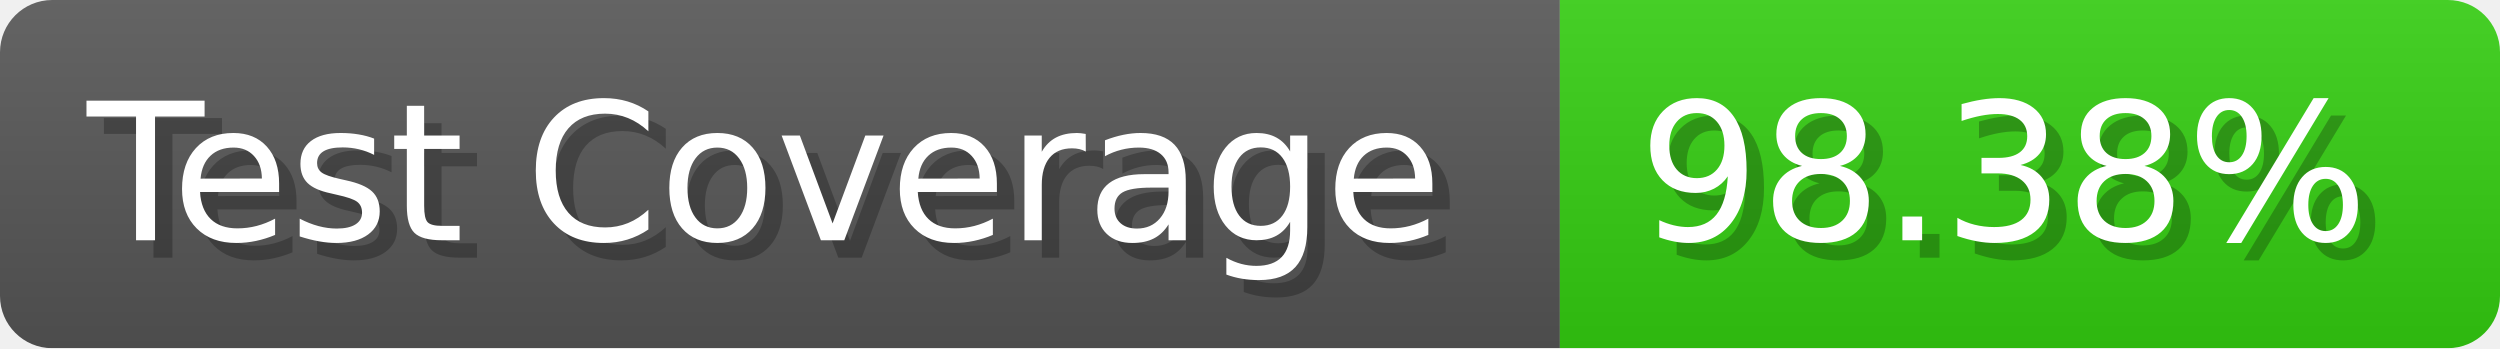
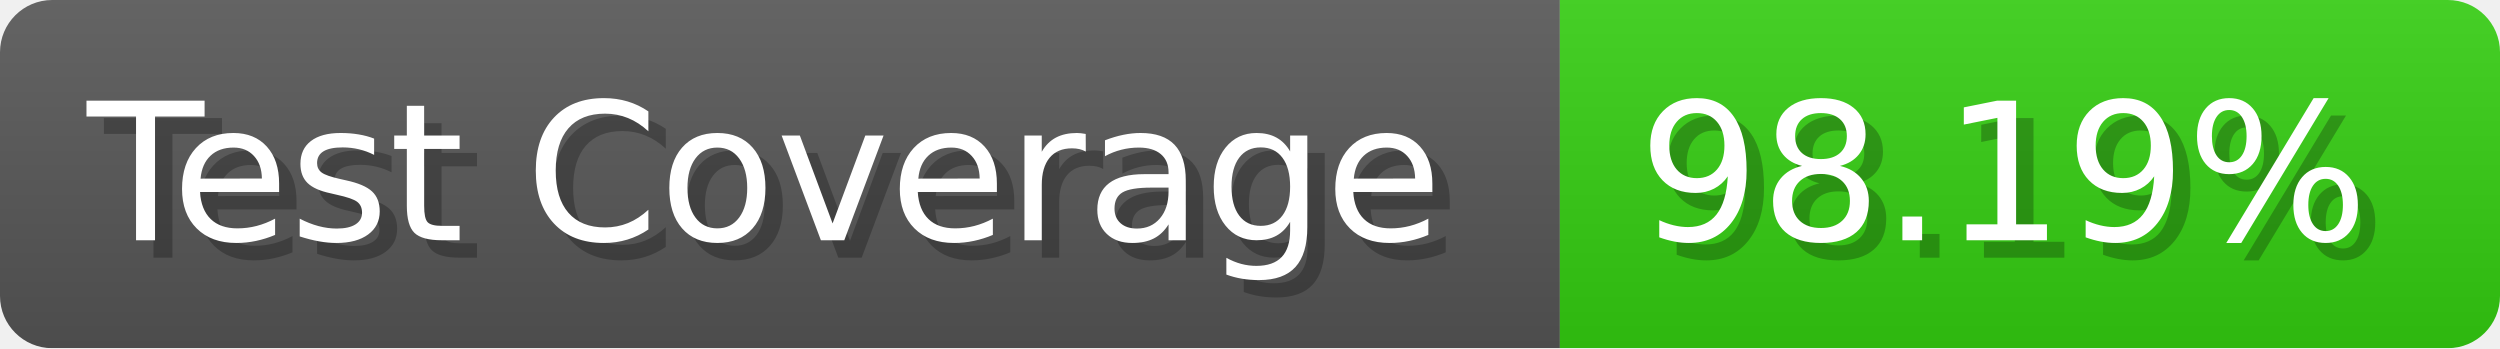
- <svg xmlns="http://www.w3.org/2000/svg" width="143.6" height="20" viewBox="0 0 1436 200" role="img" aria-label="Test Coverage: 98.38%">
+ <svg xmlns="http://www.w3.org/2000/svg" width="143.6" height="20" viewBox="0 0 1436 200" role="img" aria-label="Test Coverage: 98.19%">
  <linearGradient id="a" x2="0" y2="100%">
    <stop offset="0" stop-opacity=".1" stop-color="#EEE" />
    <stop offset="1" stop-opacity=".1" />
  </linearGradient>
  <mask id="m">
    <rect width="1436" height="200" rx="30" fill="#FFF" />
  </mask>
  <g mask="url(#m)">
    <rect width="896" height="200" fill="#555" />
    <rect width="540" height="200" fill="#3C1" x="896" />
    <rect width="1436" height="200" fill="url(#a)" />
  </g>
  <g aria-hidden="true" fill="#fff" text-anchor="start" font-family="Verdana,DejaVu Sans,sans-serif" font-size="110">
    <text x="60" y="148" textLength="796" fill="#000" opacity="0.25">Test Coverage</text>
    <text x="50" y="138" textLength="796">Test Coverage</text>
-     <text x="951" y="148" textLength="440" fill="#000" opacity="0.25">98.38%</text>
-     <text x="941" y="138" textLength="440">98.38%</text>
+     <text x="951" y="148" textLength="440" fill="#000" opacity="0.25">98.19%</text>
+     <text x="941" y="138" textLength="440">98.19%</text>
  </g>
</svg>
